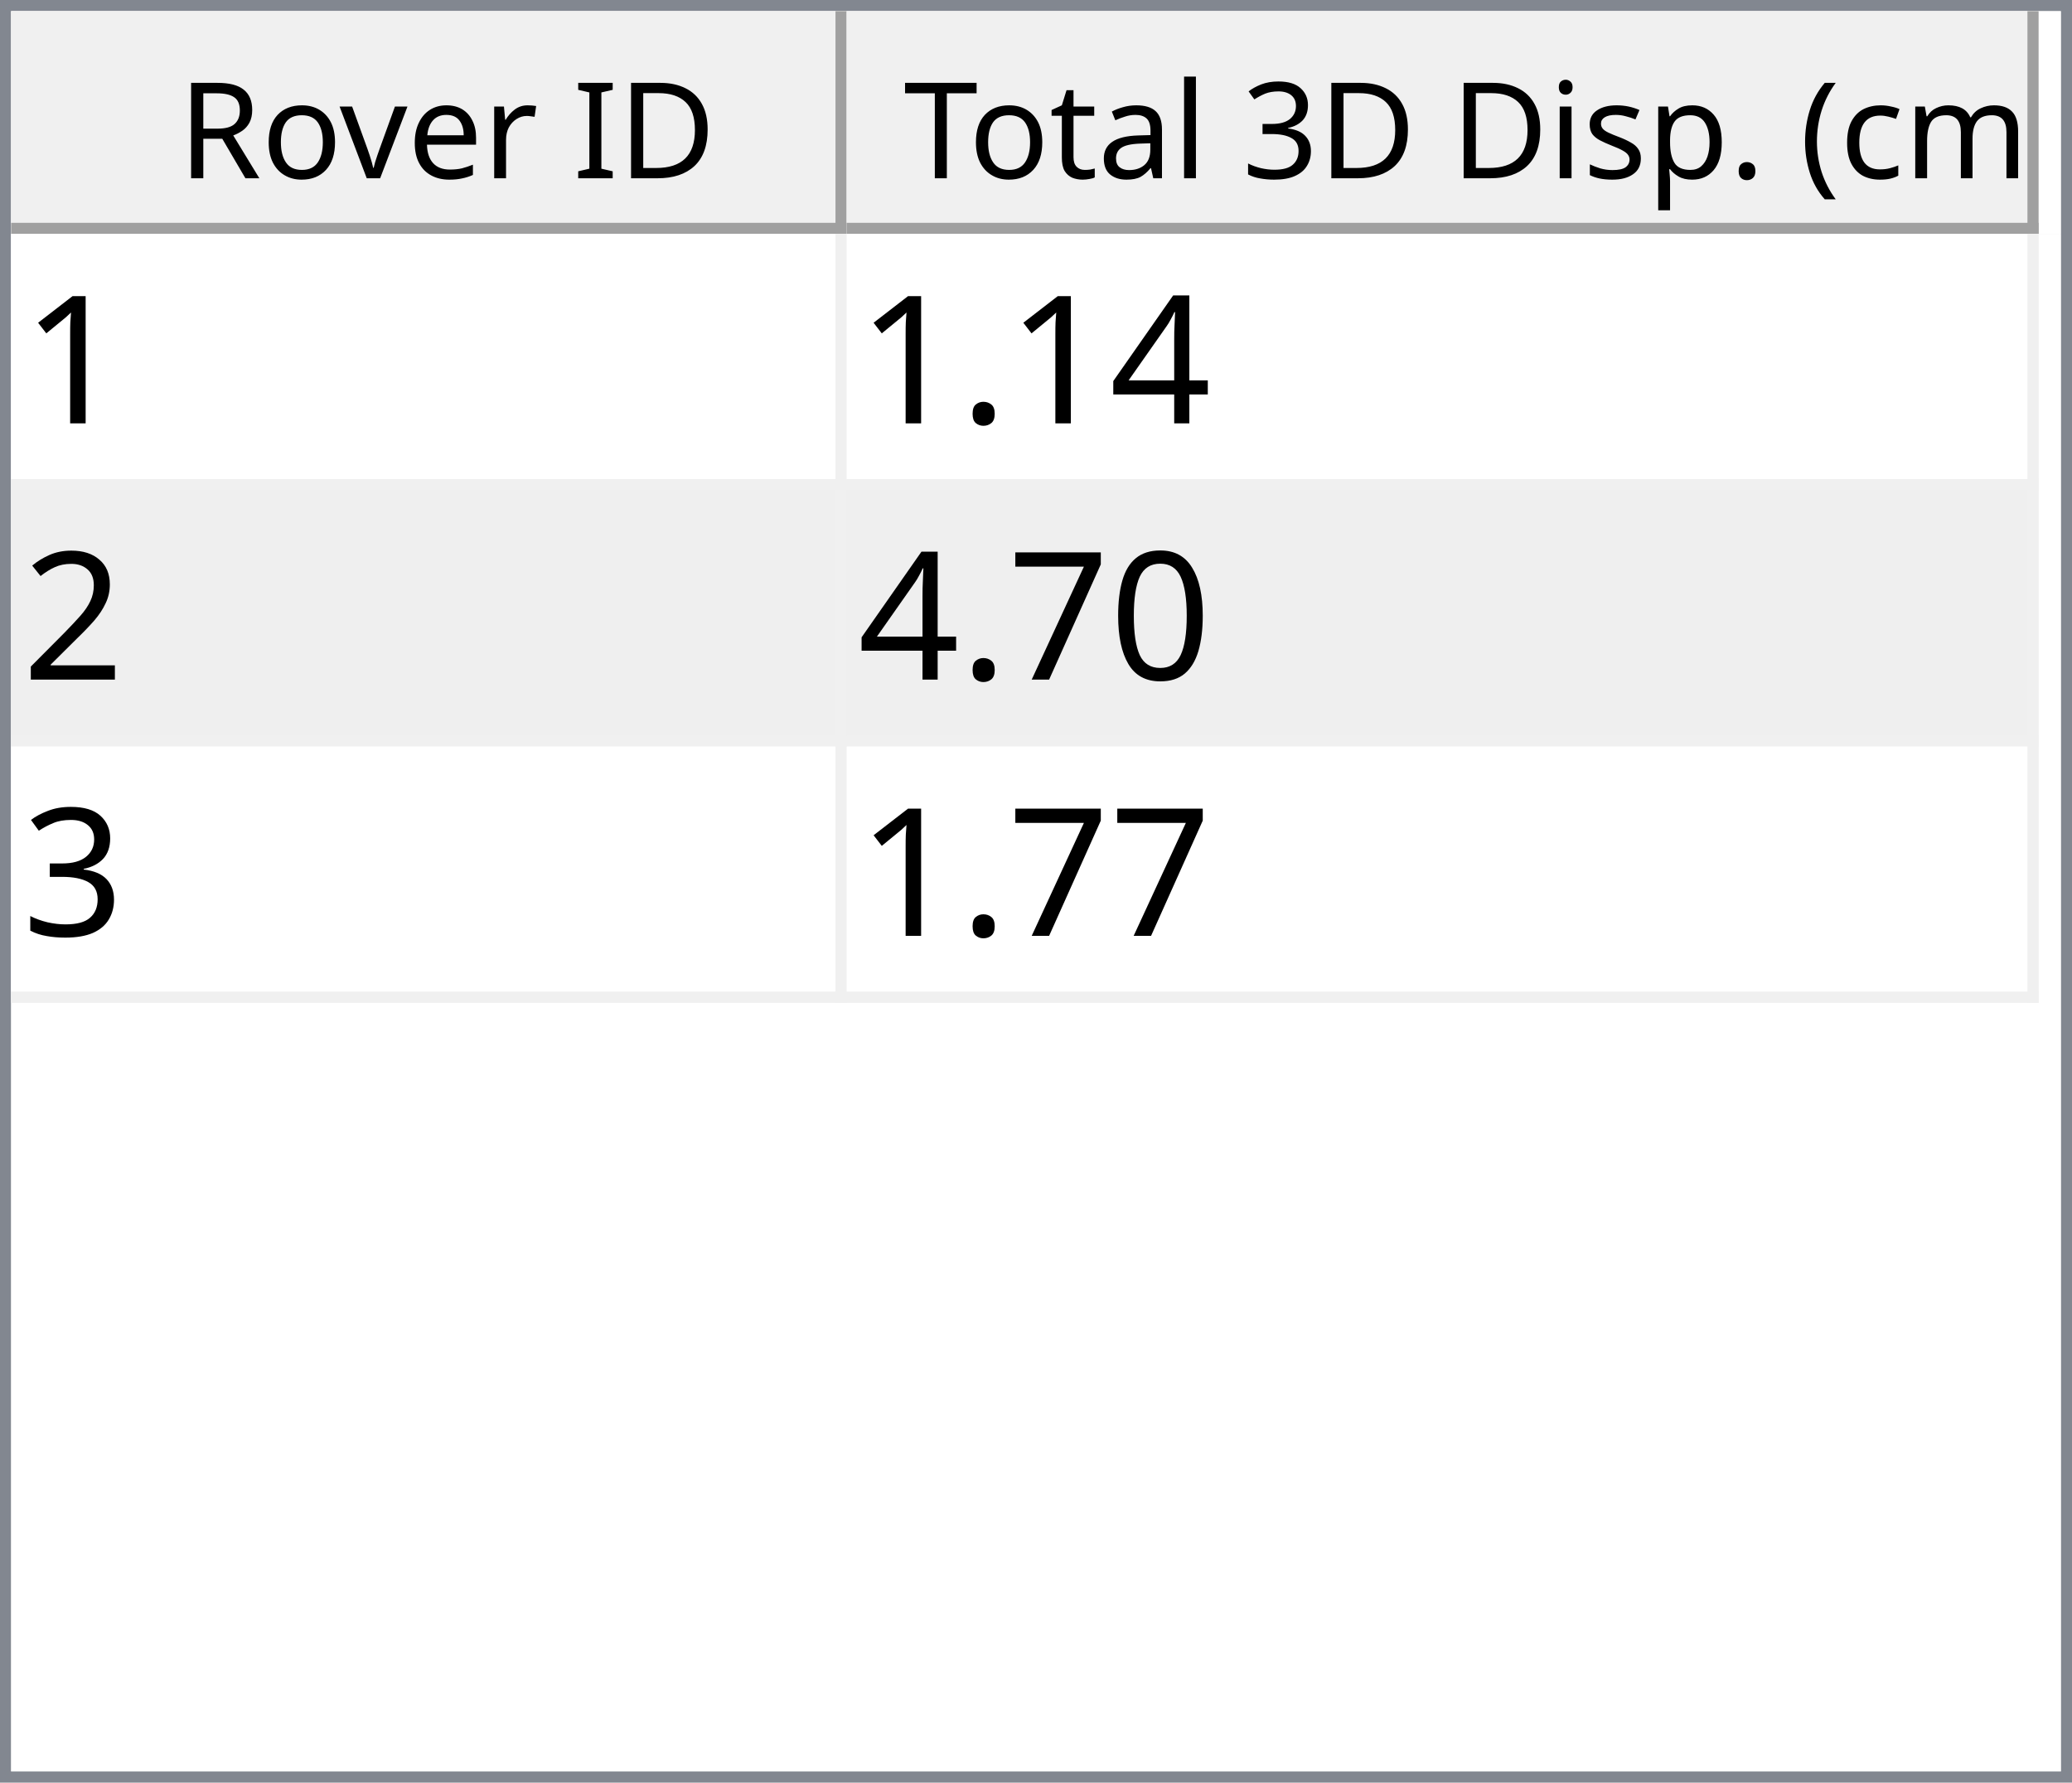
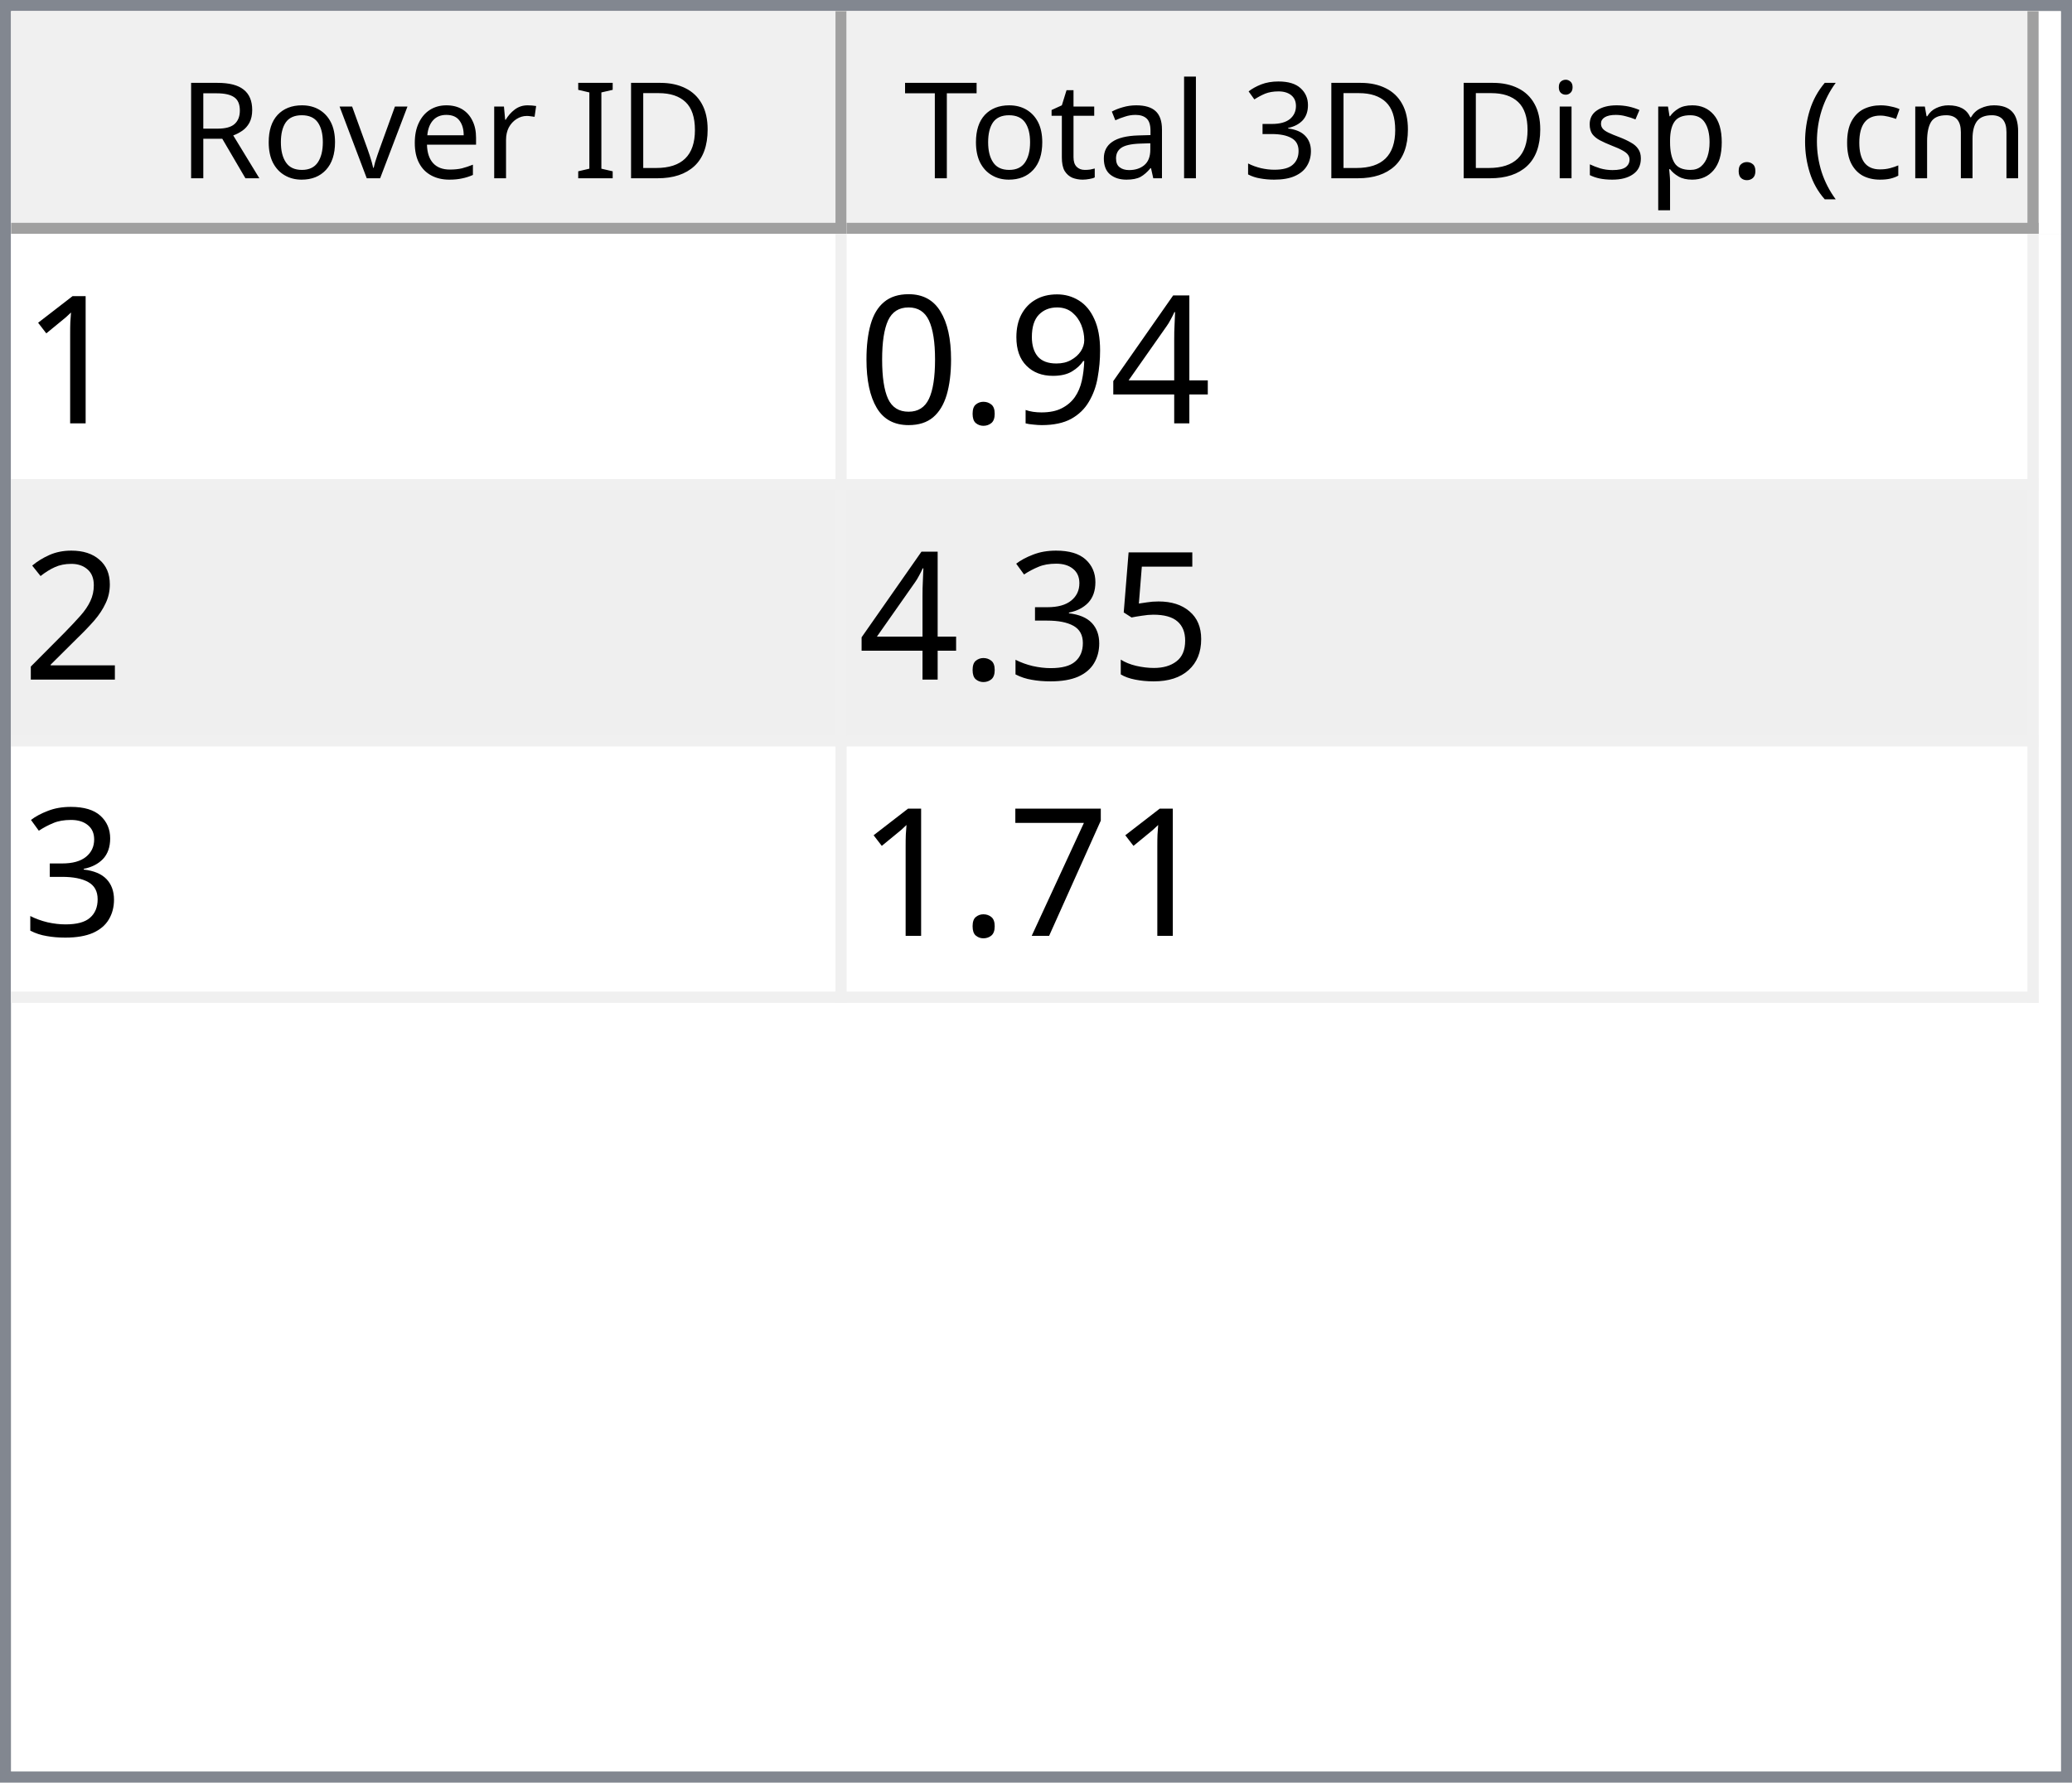
<svg xmlns="http://www.w3.org/2000/svg" style="fill-opacity:1; color-rendering:auto; color-interpolation:auto; text-rendering:auto; stroke:black; stroke-linecap:square; stroke-miterlimit:10; shape-rendering:auto; stroke-opacity:1; fill:black; stroke-dasharray:none; font-weight:normal; stroke-width:1; font-family:'Dialog'; font-style:normal; stroke-linejoin:miter; font-size:12px; stroke-dashoffset:0; image-rendering:auto;" width="186" height="160">
  <defs id="genericDefs" />
  <g>
    <defs id="defs1">
      <clipPath clipPathUnits="userSpaceOnUse" id="clipPath1">
        <path d="M0 0 L186 0 L186 160 L0 160 L0 0 Z" />
      </clipPath>
      <clipPath clipPathUnits="userSpaceOnUse" id="clipPath2">
        <path d="M0 0 L0 160 L186 160 L186 0 Z" />
      </clipPath>
      <clipPath clipPathUnits="userSpaceOnUse" id="clipPath3">
        <path d="M0 0 L0 20 L184 20 L184 0 Z" />
      </clipPath>
      <clipPath clipPathUnits="userSpaceOnUse" id="clipPath4">
        <path d="M0 0 L0 20 L75 20 L75 0 Z" />
      </clipPath>
      <clipPath clipPathUnits="userSpaceOnUse" id="clipPath5">
        <path d="M1 1 L1 19 L74 19 L74 1 Z" />
      </clipPath>
      <clipPath clipPathUnits="userSpaceOnUse" id="clipPath6">
        <path d="M0 0 L0 18 L73 18 L73 0 Z" />
      </clipPath>
      <clipPath clipPathUnits="userSpaceOnUse" id="clipPath7">
        <path d="M-0.5 -0.5 L-0.5 19.5 L74.5 19.5 L74.5 -0.5 Z" />
      </clipPath>
      <clipPath clipPathUnits="userSpaceOnUse" id="clipPath8">
        <path d="M0 0 L0 20 L107 20 L107 0 Z" />
      </clipPath>
      <clipPath clipPathUnits="userSpaceOnUse" id="clipPath9">
        <path d="M1 1 L1 19 L106 19 L106 1 Z" />
      </clipPath>
      <clipPath clipPathUnits="userSpaceOnUse" id="clipPath10">
        <path d="M0 0 L0 18 L105 18 L105 0 Z" />
      </clipPath>
      <clipPath clipPathUnits="userSpaceOnUse" id="clipPath11">
        <path d="M-0.5 -0.5 L-0.5 19.5 L106.5 19.5 L106.5 -0.5 Z" />
      </clipPath>
      <clipPath clipPathUnits="userSpaceOnUse" id="clipPath12">
        <path d="M0 0 L0 138 L184 138 L184 0 Z" />
      </clipPath>
      <clipPath clipPathUnits="userSpaceOnUse" id="clipPath13">
        <path d="M0 0 L0 69 L182 69 L182 0 Z" />
      </clipPath>
      <clipPath clipPathUnits="userSpaceOnUse" id="clipPath14">
        <path d="M-0.5 -0.5 L-0.5 68.5 L181.5 68.5 L181.5 -0.5 Z" />
      </clipPath>
      <clipPath clipPathUnits="userSpaceOnUse" id="clipPath15">
        <path d="M0 0 L0 22 L74 22 L74 0 Z" />
      </clipPath>
      <clipPath clipPathUnits="userSpaceOnUse" id="clipPath16">
        <path d="M0 0 L0 22 L106 22 L106 0 Z" />
      </clipPath>
      <font horiz-adv-x="64.551" id="font1">
        <font-face ascent="107.91" descent="25.098" units-per-em="100" style="font-style:normal; font-family:Segoe UI; font-weight:normal;" />
        <missing-glyph horiz-adv-x="64.551" d="M8.109 0 L8.109 68.266 L56.453 68.266 L56.453 0 L8.109 0 ZM15.328 7.234 L49.219 7.234 L49.219 61.031 L15.328 61.031 L15.328 7.234 Z" />
        <glyph unicode="D" horiz-adv-x="70.117" d="M9.188 0 L9.188 70.016 L28.516 70.016 Q65.531 70.016 65.531 35.891 Q65.531 19.672 55.25 9.836 Q44.969 0 27.734 0 L9.188 0 ZM17.391 62.594 L17.391 7.422 L27.828 7.422 Q41.609 7.422 49.273 14.797 Q56.938 22.172 56.938 35.688 Q56.938 62.594 28.328 62.594 L17.391 62.594 Z" />
        <glyph unicode="I" horiz-adv-x="26.611" d="M17.391 0 L9.188 0 L9.188 70.016 L17.391 70.016 L17.391 0 Z" />
        <glyph unicode=" " horiz-adv-x="27.393" d="" />
        <glyph unicode="r" horiz-adv-x="34.766" d="M34.188 41.891 Q32.078 43.5 28.125 43.5 Q23 43.5 19.555 38.672 Q16.109 33.844 16.109 25.484 L16.109 0 L8.109 0 L8.109 50 L16.109 50 L16.109 39.703 L16.312 39.703 Q18.016 44.969 21.531 47.922 Q25.047 50.875 29.391 50.875 Q32.516 50.875 34.188 50.203 L34.188 41.891 Z" />
        <glyph unicode="e" horiz-adv-x="52.295" d="M48.297 23 L12.984 23 Q13.188 14.656 17.484 10.109 Q21.781 5.562 29.297 5.562 Q37.75 5.562 44.828 11.141 L44.828 3.609 Q38.234 -1.172 27.391 -1.172 Q16.797 -1.172 10.742 5.641 Q4.688 12.453 4.688 24.812 Q4.688 36.469 11.305 43.82 Q17.922 51.172 27.734 51.172 Q37.547 51.172 42.922 44.828 Q48.297 38.484 48.297 27.203 L48.297 23 ZM40.094 29.781 Q40.047 36.719 36.75 40.578 Q33.453 44.438 27.594 44.438 Q21.922 44.438 17.969 40.383 Q14.016 36.328 13.094 29.781 L40.094 29.781 Z" />
        <glyph unicode="v" horiz-adv-x="47.9" d="M47.406 50 L27.484 0 L19.625 0 L0.688 50 L9.469 50 L22.172 13.672 Q23.578 9.672 23.922 6.688 L24.125 6.688 Q24.609 10.453 25.688 13.484 L38.969 50 L47.406 50 Z" />
        <glyph unicode="o" horiz-adv-x="58.594" d="M29 -1.172 Q17.922 -1.172 11.305 5.836 Q4.688 12.844 4.688 24.422 Q4.688 37.016 11.57 44.094 Q18.453 51.172 30.172 51.172 Q41.359 51.172 47.633 44.289 Q53.906 37.406 53.906 25.203 Q53.906 13.234 47.141 6.031 Q40.375 -1.172 29 -1.172 ZM29.594 44.438 Q21.875 44.438 17.383 39.188 Q12.891 33.938 12.891 24.703 Q12.891 15.828 17.43 10.695 Q21.969 5.562 29.594 5.562 Q37.359 5.562 41.531 10.594 Q45.703 15.625 45.703 24.906 Q45.703 34.281 41.531 39.359 Q37.359 44.438 29.594 44.438 Z" />
        <glyph unicode="R" horiz-adv-x="59.814" d="M59.375 0 L49.609 0 L37.891 19.625 Q36.281 22.359 34.766 24.289 Q33.25 26.219 31.664 27.438 Q30.078 28.656 28.25 29.219 Q26.422 29.781 24.125 29.781 L17.391 29.781 L17.391 0 L9.188 0 L9.188 70.016 L30.078 70.016 Q34.672 70.016 38.555 68.867 Q42.438 67.719 45.289 65.375 Q48.141 63.031 49.758 59.547 Q51.375 56.062 51.375 51.375 Q51.375 47.703 50.273 44.656 Q49.172 41.609 47.148 39.211 Q45.125 36.812 42.266 35.133 Q39.406 33.453 35.844 32.516 L35.844 32.328 Q37.594 31.547 38.891 30.547 Q40.188 29.547 41.359 28.18 Q42.531 26.812 43.68 25.078 Q44.828 23.344 46.234 21.047 L59.375 0 ZM17.391 62.594 L17.391 37.203 L28.516 37.203 Q31.594 37.203 34.203 38.133 Q36.812 39.062 38.719 40.797 Q40.625 42.531 41.703 45.047 Q42.781 47.562 42.781 50.688 Q42.781 56.297 39.141 59.445 Q35.5 62.594 28.609 62.594 L17.391 62.594 Z" />
        <glyph unicode=")" horiz-adv-x="30.176" d="M8.297 -15.922 L1.172 -15.922 Q16.406 2.344 16.406 26.812 Q16.406 51.469 1.078 70.016 L8.297 70.016 Q23.531 52.156 23.531 26.703 Q23.531 1.375 8.297 -15.922 Z" />
        <glyph unicode="m" horiz-adv-x="86.133" d="M79.109 0 L71.094 0 L71.094 28.719 Q71.094 37.016 68.531 40.727 Q65.969 44.438 59.906 44.438 Q54.781 44.438 51.195 39.75 Q47.609 35.062 47.609 28.516 L47.609 0 L39.594 0 L39.594 29.688 Q39.594 44.438 28.219 44.438 Q22.953 44.438 19.531 40.016 Q16.109 35.594 16.109 28.516 L16.109 0 L8.109 0 L8.109 50 L16.109 50 L16.109 42.094 L16.312 42.094 Q21.625 51.172 31.844 51.172 Q36.969 51.172 40.773 48.312 Q44.578 45.453 46 40.828 Q51.562 51.172 62.594 51.172 Q79.109 51.172 79.109 30.812 L79.109 0 Z" />
        <glyph unicode="c" horiz-adv-x="46.191" d="M42.188 2.297 Q36.422 -1.172 28.516 -1.172 Q17.828 -1.172 11.258 5.789 Q4.688 12.75 4.688 23.828 Q4.688 36.188 11.766 43.68 Q18.844 51.172 30.672 51.172 Q37.25 51.172 42.281 48.734 L42.281 40.531 Q36.719 44.438 30.375 44.438 Q22.703 44.438 17.797 38.945 Q12.891 33.453 12.891 24.516 Q12.891 15.719 17.508 10.641 Q22.125 5.562 29.891 5.562 Q36.422 5.562 42.188 9.906 L42.188 2.297 Z" />
        <glyph unicode="(" horiz-adv-x="30.176" d="M29.109 -15.922 L21.969 -15.922 Q6.844 1.375 6.844 26.703 Q6.844 52.156 21.969 70.016 L29.203 70.016 Q13.875 51.469 13.875 26.812 Q13.875 2.344 29.109 -15.922 Z" />
        <glyph unicode="." horiz-adv-x="21.68" d="M10.891 -1.078 Q8.641 -1.078 7.055 0.539 Q5.469 2.156 5.469 4.391 Q5.469 6.641 7.055 8.273 Q8.641 9.906 10.891 9.906 Q13.188 9.906 14.797 8.273 Q16.406 6.641 16.406 4.391 Q16.406 2.156 14.797 0.539 Q13.188 -1.078 10.891 -1.078 Z" />
        <glyph unicode="p" horiz-adv-x="58.789" d="M16.312 7.234 L16.109 7.234 L16.109 -23 L8.109 -23 L8.109 50 L16.109 50 L16.109 41.219 L16.312 41.219 Q22.219 51.172 33.594 51.172 Q43.266 51.172 48.688 44.461 Q54.109 37.75 54.109 26.469 Q54.109 13.922 48 6.375 Q41.891 -1.172 31.297 -1.172 Q21.578 -1.172 16.312 7.234 ZM16.109 27.391 L16.109 20.406 Q16.109 14.203 20.141 9.883 Q24.172 5.562 30.375 5.562 Q37.641 5.562 41.773 11.133 Q45.906 16.703 45.906 26.609 Q45.906 34.969 42.047 39.703 Q38.188 44.438 31.594 44.438 Q24.609 44.438 20.359 39.578 Q16.109 34.719 16.109 27.391 Z" />
        <glyph unicode="s" horiz-adv-x="42.432" d="M5.078 1.812 L5.078 10.406 Q11.625 5.562 19.484 5.562 Q30.031 5.562 30.031 12.594 Q30.031 14.594 29.125 15.992 Q28.219 17.391 26.68 18.461 Q25.141 19.531 23.07 20.383 Q21 21.234 18.609 22.172 Q15.281 23.484 12.766 24.828 Q10.25 26.172 8.57 27.859 Q6.891 29.547 6.031 31.695 Q5.172 33.844 5.172 36.719 Q5.172 40.234 6.789 42.945 Q8.406 45.656 11.086 47.484 Q13.766 49.312 17.211 50.242 Q20.656 51.172 24.312 51.172 Q30.812 51.172 35.938 48.922 L35.938 40.828 Q30.422 44.438 23.25 44.438 Q21 44.438 19.195 43.922 Q17.391 43.406 16.094 42.477 Q14.797 41.547 14.086 40.258 Q13.375 38.969 13.375 37.406 Q13.375 35.453 14.086 34.133 Q14.797 32.812 16.164 31.789 Q17.531 30.766 19.484 29.938 Q21.438 29.109 23.922 28.125 Q27.25 26.859 29.883 25.516 Q32.516 24.172 34.375 22.484 Q36.234 20.797 37.234 18.602 Q38.234 16.406 38.234 13.375 Q38.234 9.672 36.602 6.938 Q34.969 4.203 32.234 2.398 Q29.5 0.594 25.93 -0.289 Q22.359 -1.172 18.453 -1.172 Q10.75 -1.172 5.078 1.812 Z" />
        <glyph unicode="i" horiz-adv-x="24.219" d="M12.203 62.703 Q10.062 62.703 8.547 64.164 Q7.031 65.625 7.031 67.875 Q7.031 70.125 8.547 71.609 Q10.062 73.094 12.203 73.094 Q14.406 73.094 15.945 71.609 Q17.484 70.125 17.484 67.875 Q17.484 65.719 15.945 64.211 Q14.406 62.703 12.203 62.703 ZM16.109 0 L8.109 0 L8.109 50 L16.109 50 L16.109 0 Z" />
        <glyph unicode="3" horiz-adv-x="53.906" d="M46.531 19.828 Q46.531 15.094 44.75 11.211 Q42.969 7.328 39.719 4.57 Q36.469 1.812 31.93 0.297 Q27.391 -1.219 21.922 -1.219 Q11.922 -1.219 6 2.594 L6 11.188 Q13.094 5.609 22.219 5.609 Q25.875 5.609 28.828 6.539 Q31.781 7.469 33.906 9.227 Q36.031 10.984 37.18 13.477 Q38.328 15.969 38.328 19.094 Q38.328 32.812 18.797 32.812 L12.984 32.812 L12.984 39.594 L18.5 39.594 Q35.797 39.594 35.797 52.484 Q35.797 64.406 22.609 64.406 Q15.188 64.406 8.688 59.422 L8.688 67.188 Q15.375 71.188 24.609 71.188 Q29 71.188 32.57 69.969 Q36.141 68.75 38.68 66.555 Q41.219 64.359 42.609 61.281 Q44 58.203 44 54.5 Q44 40.672 30.031 36.719 L30.031 36.531 Q33.594 36.141 36.625 34.797 Q39.656 33.453 41.852 31.305 Q44.047 29.156 45.289 26.25 Q46.531 23.344 46.531 19.828 Z" />
        <glyph unicode="l" horiz-adv-x="24.219" d="M16.109 0 L8.109 0 L8.109 74.031 L16.109 74.031 L16.109 0 Z" />
        <glyph unicode="a" horiz-adv-x="50.879" d="M43.891 0 L35.891 0 L35.891 7.812 L35.688 7.812 Q30.469 -1.172 20.312 -1.172 Q12.844 -1.172 8.617 2.781 Q4.391 6.734 4.391 13.281 Q4.391 27.297 20.906 29.594 L35.891 31.688 Q35.891 44.438 25.594 44.438 Q16.547 44.438 9.281 38.281 L9.281 46.484 Q16.656 51.172 26.266 51.172 Q43.891 51.172 43.891 32.516 L43.891 0 ZM35.891 25.297 L23.828 23.641 Q18.266 22.859 15.43 20.875 Q12.594 18.891 12.594 13.875 Q12.594 10.203 15.211 7.883 Q17.828 5.562 22.172 5.562 Q28.125 5.562 32.008 9.742 Q35.891 13.922 35.891 20.312 L35.891 25.297 Z" />
        <glyph unicode="t" horiz-adv-x="33.887" d="M31.297 0.484 Q28.469 -1.078 23.828 -1.078 Q10.688 -1.078 10.688 13.578 L10.688 43.172 L2.094 43.172 L2.094 50 L10.688 50 L10.688 62.203 L18.703 64.797 L18.703 50 L31.297 50 L31.297 43.172 L18.703 43.172 L18.703 14.984 Q18.703 9.969 20.414 7.82 Q22.125 5.672 26.078 5.672 Q29.109 5.672 31.297 7.328 L31.297 0.484 Z" />
        <glyph unicode="T" horiz-adv-x="52.393" d="M50.594 62.594 L30.375 62.594 L30.375 0 L22.172 0 L22.172 62.594 L2 62.594 L2 70.016 L50.594 70.016 L50.594 62.594 Z" />
      </font>
      <font horiz-adv-x="75.0" id="font2">
        <font-face ascent="100.537" descent="21.973" units-per-em="100" style="font-style:normal; font-family:sans-serif; font-weight:normal;" />
        <missing-glyph horiz-adv-x="75.0" d="M12.5 0 L12.5 62.5 L62.5 62.5 L62.5 0 L12.5 0 ZM14.062 1.562 L60.938 1.562 L60.938 60.938 L14.062 60.938 L14.062 1.562 Z" />
        <glyph unicode="1" horiz-adv-x="55.615" d="M37.25 0 L28.469 0 L28.469 56 Q25.297 52.984 20.141 49.953 Q14.984 46.922 10.891 45.406 L10.891 53.906 Q18.266 57.375 23.781 62.305 Q29.297 67.234 31.594 71.875 L37.25 71.875 L37.25 0 Z" />
        <glyph unicode="4" horiz-adv-x="55.615" d="M32.328 0 L32.328 17.141 L1.266 17.141 L1.266 25.203 L33.938 71.578 L41.109 71.578 L41.109 25.203 L50.781 25.203 L50.781 17.141 L41.109 17.141 L41.109 0 L32.328 0 ZM32.328 25.203 L32.328 57.469 L9.906 25.203 L32.328 25.203 Z" />
+         <glyph unicode="9" horiz-adv-x="55.615" d="M5.469 16.547 L13.922 17.328 Q14.984 11.375 18.016 8.688 Q21.047 6 25.781 6 Q29.828 6 32.883 7.859 Q35.938 9.719 37.891 12.82 Q39.844 15.922 41.164 21.195 Q42.484 26.469 42.484 31.938 Q42.484 32.516 42.438 33.688 Q39.797 29.5 35.234 26.883 Q30.672 24.266 25.344 24.266 Q16.453 24.266 10.305 30.711 Q4.156 37.156 4.156 47.703 Q4.156 58.594 10.578 65.234 Q17 71.875 26.656 71.875 Q33.641 71.875 39.43 68.117 Q45.219 64.359 48.219 57.398 Q51.219 50.438 51.219 37.25 Q51.219 23.531 48.242 15.406 Q45.266 7.281 39.383 3.031 Q33.5 -1.219 25.594 -1.219 Q17.188 -1.219 11.867 3.445 Q6.547 8.109 5.469 16.547 ZM41.453 48.141 Q41.453 55.719 37.43 60.156 Q33.406 64.594 27.734 64.594 Q21.875 64.594 17.531 59.812 Q13.188 55.031 13.188 47.406 Q13.188 40.578 17.312 36.305 Q21.438 32.031 27.484 32.031 Q33.594 32.031 37.523 36.305 Q41.453 40.578 41.453 48.141 Z" />
        <glyph unicode="." horiz-adv-x="27.783" d="M9.078 0 L9.078 10.016 L19.094 10.016 L19.094 0 L9.078 0 Z" />
+         <glyph unicode="0" horiz-adv-x="55.615" d="M4.156 35.297 Q4.156 48 6.766 55.742 Q9.375 63.484 14.523 67.68 Q19.672 71.875 27.484 71.875 Q33.25 71.875 37.594 69.555 Q41.938 67.234 44.773 62.867 Q47.609 58.5 49.219 52.227 Q50.828 45.953 50.828 35.297 Q50.828 22.703 48.242 14.969 Q45.656 7.234 40.508 3.008 Q35.359 -1.219 27.484 -1.219 Q17.141 -1.219 11.234 6.203 Q4.156 15.141 4.156 35.297 ZM13.188 35.297 Q13.188 17.672 17.312 11.836 Q21.438 6 27.484 6 Q33.547 6 37.672 11.859 Q41.797 17.719 41.797 35.297 Q41.797 52.984 37.672 58.789 Q33.547 64.594 27.391 64.594 Q21.344 64.594 17.719 59.469 Q13.188 52.938 13.188 35.297 Z" />
        <glyph unicode="2" horiz-adv-x="55.615" d="M50.344 8.453 L50.344 0 L3.031 0 Q2.938 3.172 4.047 6.109 Q5.859 10.938 9.836 15.625 Q13.812 20.312 21.344 26.469 Q33.016 36.031 37.117 41.625 Q41.219 47.219 41.219 52.203 Q41.219 57.422 37.477 61.008 Q33.734 64.594 27.734 64.594 Q21.391 64.594 17.578 60.789 Q13.766 56.984 13.719 50.25 L4.688 51.172 Q5.609 61.281 11.664 66.578 Q17.719 71.875 27.938 71.875 Q38.234 71.875 44.242 66.164 Q50.25 60.453 50.25 52 Q50.25 47.703 48.492 43.555 Q46.734 39.406 42.656 34.812 Q38.578 30.219 29.109 22.219 Q21.188 15.578 18.945 13.211 Q16.703 10.844 15.234 8.453 L50.344 8.453 Z" />
-         <glyph unicode="0" horiz-adv-x="55.615" d="M4.156 35.297 Q4.156 48 6.766 55.742 Q9.375 63.484 14.523 67.68 Q19.672 71.875 27.484 71.875 Q33.25 71.875 37.594 69.555 Q41.938 67.234 44.773 62.867 Q47.609 58.5 49.219 52.227 Q50.828 45.953 50.828 35.297 Q50.828 22.703 48.242 14.969 Q45.656 7.234 40.508 3.008 Q35.359 -1.219 27.484 -1.219 Q17.141 -1.219 11.234 6.203 Q4.156 15.141 4.156 35.297 ZM13.188 35.297 Q13.188 17.672 17.312 11.836 Q21.438 6 27.484 6 Q33.547 6 37.672 11.859 Q41.797 17.719 41.797 35.297 Q41.797 52.984 37.672 58.789 Q33.547 64.594 27.391 64.594 Q21.344 64.594 17.719 59.469 Q13.188 52.938 13.188 35.297 Z" />
+         <glyph unicode="5" horiz-adv-x="55.615" d="M4.156 18.75 L13.375 19.531 Q14.406 12.797 18.141 9.398 Q21.875 6 27.156 6 Q33.5 6 37.891 10.789 Q42.281 15.578 42.281 23.484 Q42.281 31 38.062 35.352 Q33.844 39.703 27 39.703 Q22.75 39.703 19.336 37.773 Q15.922 35.844 13.969 32.766 L5.719 33.844 L12.641 70.609 L48.25 70.609 L48.25 62.203 L19.672 62.203 L15.828 42.969 Q22.266 47.469 29.344 47.469 Q38.719 47.469 45.164 40.969 Q51.609 34.469 51.609 24.266 Q51.609 14.547 45.953 7.469 Q39.062 -1.219 27.156 -1.219 Q17.391 -1.219 11.211 4.25 Q5.031 9.719 4.156 18.75 Z" />
+         <glyph unicode="3" horiz-adv-x="55.615" d="M4.203 18.891 L12.984 20.062 Q14.5 12.594 18.141 9.297 Q21.781 6 27 6 Q33.203 6 37.477 10.297 Q41.75 14.594 41.75 20.953 Q41.75 27 37.797 30.93 Q33.844 34.859 27.734 34.859 Q25.25 34.859 21.531 33.891 L22.516 41.609 Q23.391 41.5 23.922 41.5 Q29.547 41.5 34.039 44.43 Q38.531 47.359 38.531 53.469 Q38.531 58.297 35.258 61.477 Q31.984 64.656 26.812 64.656 Q21.688 64.656 18.266 61.43 Q14.844 58.203 13.875 51.766 L5.078 53.328 Q6.688 62.156 12.398 67.016 Q18.109 71.875 26.609 71.875 Q32.469 71.875 37.398 69.359 Q42.328 66.844 44.945 62.5 Q47.562 58.156 47.562 53.266 Q47.562 48.641 45.07 44.828 Q42.578 41.016 37.703 38.766 Q44.047 37.312 47.562 32.695 Q51.078 28.078 51.078 21.141 Q51.078 11.766 44.242 5.25 Q37.406 -1.266 26.953 -1.266 Q17.531 -1.266 11.305 4.352 Q5.078 9.969 4.203 18.891 Z" />
        <glyph unicode="7" horiz-adv-x="55.615" d="M4.734 62.203 L4.734 70.656 L51.078 70.656 L51.078 63.812 Q44.234 56.547 37.523 44.484 Q30.812 32.422 27.156 19.672 Q24.516 10.688 23.781 0 L14.75 0 Q14.891 8.453 18.062 20.414 Q21.234 32.375 27.172 43.484 Q33.109 54.594 39.797 62.203 L4.734 62.203 Z" />
-         <glyph unicode="3" horiz-adv-x="55.615" d="M4.203 18.891 L12.984 20.062 Q14.5 12.594 18.141 9.297 Q21.781 6 27 6 Q33.203 6 37.477 10.297 Q41.75 14.594 41.75 20.953 Q41.75 27 37.797 30.93 Q33.844 34.859 27.734 34.859 Q25.25 34.859 21.531 33.891 L22.516 41.609 Q23.391 41.5 23.922 41.5 Q29.547 41.5 34.039 44.43 Q38.531 47.359 38.531 53.469 Q38.531 58.297 35.258 61.477 Q31.984 64.656 26.812 64.656 Q21.688 64.656 18.266 61.43 Q14.844 58.203 13.875 51.766 L5.078 53.328 Q6.688 62.156 12.398 67.016 Q18.109 71.875 26.609 71.875 Q32.469 71.875 37.398 69.359 Q42.328 66.844 44.945 62.5 Q47.562 58.156 47.562 53.266 Q47.562 48.641 45.07 44.828 Q42.578 41.016 37.703 38.766 Q44.047 37.312 47.562 32.695 Q51.078 28.078 51.078 21.141 Q51.078 11.766 44.242 5.25 Q37.406 -1.266 26.953 -1.266 Q17.531 -1.266 11.305 4.352 Q5.078 9.969 4.203 18.891 Z" />
      </font>
    </defs>
    <g style="fill:white; stroke:white;">
      <rect x="0" y="0" width="186" style="clip-path:url(#clipPath1); stroke:none;" height="160" />
    </g>
    <g style="fill:white; text-rendering:optimizeSpeed; color-rendering:optimizeSpeed; image-rendering:optimizeSpeed; shape-rendering:crispEdges; stroke:white; color-interpolation:sRGB;">
      <rect x="0" width="186" height="160" y="0" style="stroke:none;" />
      <path style="stroke:none;" d="M0 160 L186 160 L186 0 L0 0 Z" />
    </g>
    <g style="fill:rgb(240,240,240); font-family:'Segoe UI'; stroke:rgb(240,240,240);">
      <rect x="0" y="0" width="186" style="clip-path:url(#clipPath2); stroke:none;" height="160" />
    </g>
    <g style="fill:rgb(130,135,144); font-family:'Segoe UI'; stroke:rgb(130,135,144);">
      <path d="M0 0 L186 0 L186 160 L0 160 L0 0 ZM1 1 L185 1 L185 159 L1 159 L1 1 Z" style="fill-rule:evenodd; clip-path:url(#clipPath2); stroke:none;" />
    </g>
    <g style="fill:white; font-family:'Segoe UI'; stroke:white;" transform="translate(1,1)">
      <rect x="0" y="0" width="184" style="clip-path:url(#clipPath3); stroke:none;" height="20" />
    </g>
    <g style="fill:rgb(240,240,240); font-family:'Segoe UI'; stroke:rgb(240,240,240);" transform="translate(1,1)">
      <rect x="0" y="0" width="75" style="clip-path:url(#clipPath4); stroke:none;" height="20" />
    </g>
    <g style="font-family:'Segoe UI';" transform="translate(2,2)">
      <text x="14" xml:space="preserve" y="14" style="clip-path:url(#clipPath6); stroke:none;">Rover ID</text>
    </g>
    <g style="fill:rgb(160,160,160); font-family:'Segoe UI'; stroke:rgb(160,160,160); stroke-linejoin:bevel;" transform="translate(1.5,1.5)">
      <line x1="74" x2="74" y1="0" style="fill:none; clip-path:url(#clipPath7);" y2="19" />
    </g>
    <g style="fill:rgb(160,160,160); font-family:'Segoe UI'; stroke:rgb(160,160,160); stroke-linejoin:bevel;" transform="matrix(1,0,0,1,1,1) translate(0.5,0.5)">
      <line x1="0" x2="74" y1="19" style="fill:none; clip-path:url(#clipPath7);" y2="19" />
    </g>
    <g style="fill:rgb(240,240,240); font-family:'Segoe UI'; stroke:rgb(240,240,240);" transform="translate(76,1)">
      <rect x="0" y="0" width="107" style="clip-path:url(#clipPath8); stroke:none;" height="20" />
    </g>
    <g style="font-family:'Segoe UI';" transform="translate(77,2)">
      <text x="1" xml:space="preserve" y="14" style="clip-path:url(#clipPath10); stroke:none;"> Total 3D Disp. (cm)</text>
    </g>
    <g style="fill:rgb(160,160,160); font-family:'Segoe UI'; stroke:rgb(160,160,160); stroke-linejoin:bevel;" transform="translate(76.5,1.5)">
      <line x1="106" x2="106" y1="0" style="fill:none; clip-path:url(#clipPath11);" y2="19" />
    </g>
    <g style="fill:rgb(160,160,160); font-family:'Segoe UI'; stroke:rgb(160,160,160); stroke-linejoin:bevel;" transform="matrix(1,0,0,1,76,1) translate(0.5,0.5)">
      <line x1="0" x2="106" y1="19" style="fill:none; clip-path:url(#clipPath11);" y2="19" />
    </g>
    <g style="fill:white; font-family:'Segoe UI'; stroke:white;" transform="translate(1,21)">
      <rect x="0" y="0" width="184" style="clip-path:url(#clipPath12); stroke:none;" height="138" />
    </g>
    <g style="fill:rgb(240,240,240); font-size:16px; font-family:sans-serif; stroke:rgb(240,240,240);" transform="translate(1,21)">
      <rect x="0" y="0" width="182" style="clip-path:url(#clipPath13); stroke:none;" height="69" />
      <line transform="translate(0.5,0.5)" x1="0" x2="181" y1="22" style="clip-path:url(#clipPath14); fill:none; stroke-linejoin:bevel;" y2="22" />
    </g>
    <g transform="matrix(1,0,0,1,1,21) translate(0.5,0.5)" style="fill:rgb(240,240,240); font-size:16px; font-family:sans-serif; stroke:rgb(240,240,240); stroke-linejoin:bevel;">
      <line x1="0" x2="181" y1="45" style="fill:none; clip-path:url(#clipPath14);" y2="45" />
    </g>
    <g transform="matrix(1,0,0,1,1,21) translate(0.5,0.5)" style="fill:rgb(240,240,240); font-size:16px; font-family:sans-serif; stroke:rgb(240,240,240); stroke-linejoin:bevel;">
      <line x1="0" x2="181" y1="68" style="fill:none; clip-path:url(#clipPath14);" y2="68" />
    </g>
    <g transform="matrix(1,0,0,1,1,21) translate(0.5,0.5)" style="fill:rgb(240,240,240); font-size:16px; font-family:sans-serif; stroke:rgb(240,240,240); stroke-linejoin:bevel;">
      <line x1="74" x2="74" y1="0" style="fill:none; clip-path:url(#clipPath14);" y2="68" />
    </g>
    <g transform="matrix(1,0,0,1,1,21) translate(0.5,0.5)" style="fill:rgb(240,240,240); font-size:16px; font-family:sans-serif; stroke:rgb(240,240,240); stroke-linejoin:bevel;">
      <line x1="181" x2="181" y1="0" style="fill:none; clip-path:url(#clipPath14);" y2="68" />
    </g>
    <g style="fill:white; font-size:16px; font-family:sans-serif; stroke:white;" transform="matrix(1,0,0,1,1,21)">
      <rect x="0" y="0" width="74" style="clip-path:url(#clipPath15); stroke:none;" height="22" />
      <text x="1" y="17" style="fill:black; clip-path:url(#clipPath15); stroke:none;" xml:space="preserve">1</text>
    </g>
    <g style="fill:white; font-size:16px; font-family:sans-serif; stroke:white;" transform="matrix(1,0,0,1,1,21) translate(75,0)">
      <rect x="0" y="0" width="106" style="clip-path:url(#clipPath16); stroke:none;" height="22" />
-       <text x="1" y="17" style="fill:black; clip-path:url(#clipPath16); stroke:none;" xml:space="preserve">1.14</text>
+       <text x="1" y="17" style="fill:black; clip-path:url(#clipPath16); stroke:none;" xml:space="preserve">0.94</text>
    </g>
    <g style="fill:rgb(239,239,239); font-size:16px; font-family:sans-serif; stroke:rgb(239,239,239);" transform="matrix(1,0,0,1,1,21) translate(0,23)">
      <rect x="0" y="0" width="74" style="clip-path:url(#clipPath15); stroke:none;" height="22" />
      <text x="1" y="17" style="fill:black; clip-path:url(#clipPath15); stroke:none;" xml:space="preserve">2</text>
    </g>
    <g style="fill:rgb(239,239,239); font-size:16px; font-family:sans-serif; stroke:rgb(239,239,239);" transform="matrix(1,0,0,1,1,21) translate(75,23)">
      <rect x="0" y="0" width="106" style="clip-path:url(#clipPath16); stroke:none;" height="22" />
-       <text x="1" y="17" style="fill:black; clip-path:url(#clipPath16); stroke:none;" xml:space="preserve">4.70</text>
+       <text x="1" y="17" style="fill:black; clip-path:url(#clipPath16); stroke:none;" xml:space="preserve">4.35</text>
    </g>
    <g style="fill:white; font-size:16px; font-family:sans-serif; stroke:white;" transform="matrix(1,0,0,1,1,21) translate(0,46)">
      <rect x="0" y="0" width="74" style="clip-path:url(#clipPath15); stroke:none;" height="22" />
      <text x="1" y="17" style="fill:black; clip-path:url(#clipPath15); stroke:none;" xml:space="preserve">3</text>
    </g>
    <g style="fill:white; font-size:16px; font-family:sans-serif; stroke:white;" transform="matrix(1,0,0,1,1,21) translate(75,46)">
      <rect x="0" y="0" width="106" style="clip-path:url(#clipPath16); stroke:none;" height="22" />
-       <text x="1" y="17" style="fill:black; clip-path:url(#clipPath16); stroke:none;" xml:space="preserve">1.77</text>
+       <text x="1" y="17" style="fill:black; clip-path:url(#clipPath16); stroke:none;" xml:space="preserve">1.71</text>
    </g>
  </g>
</svg>
